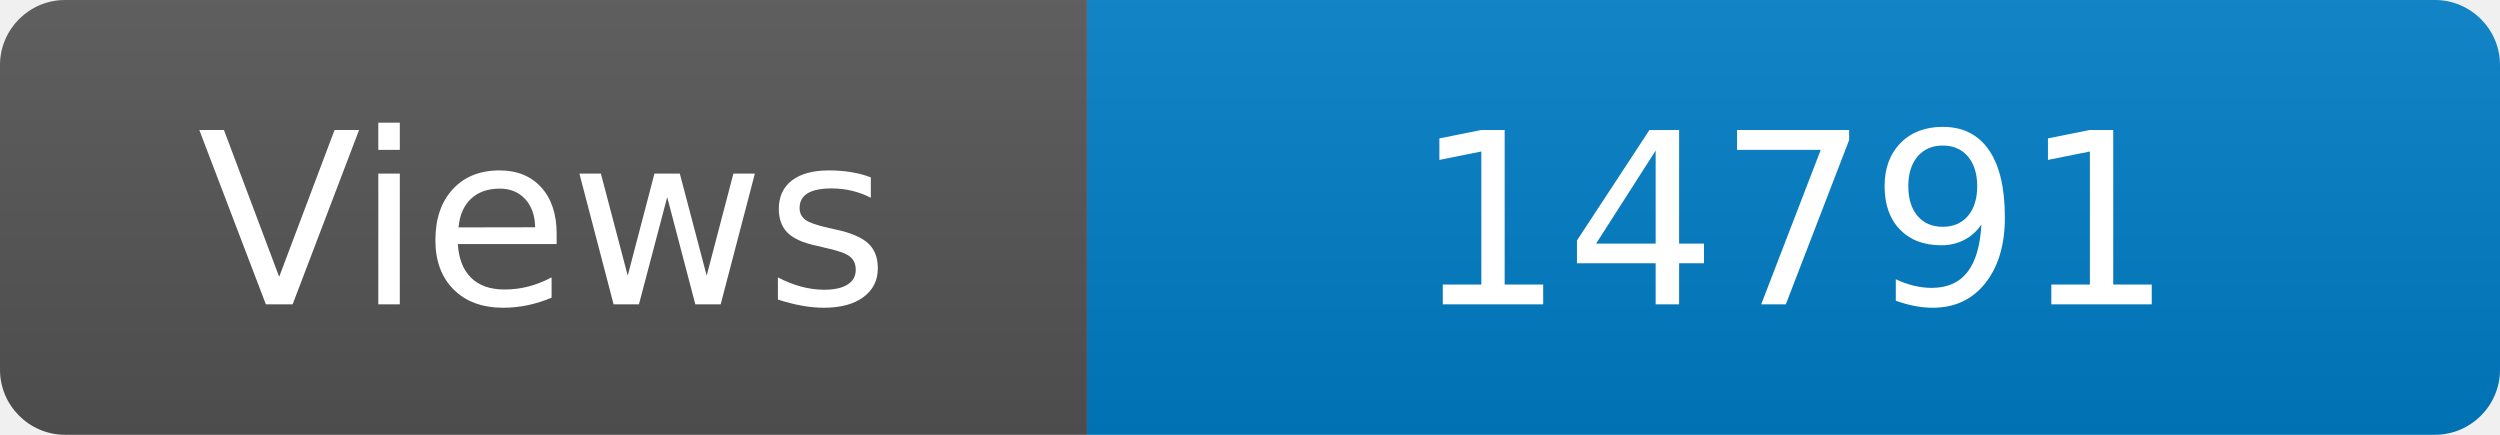
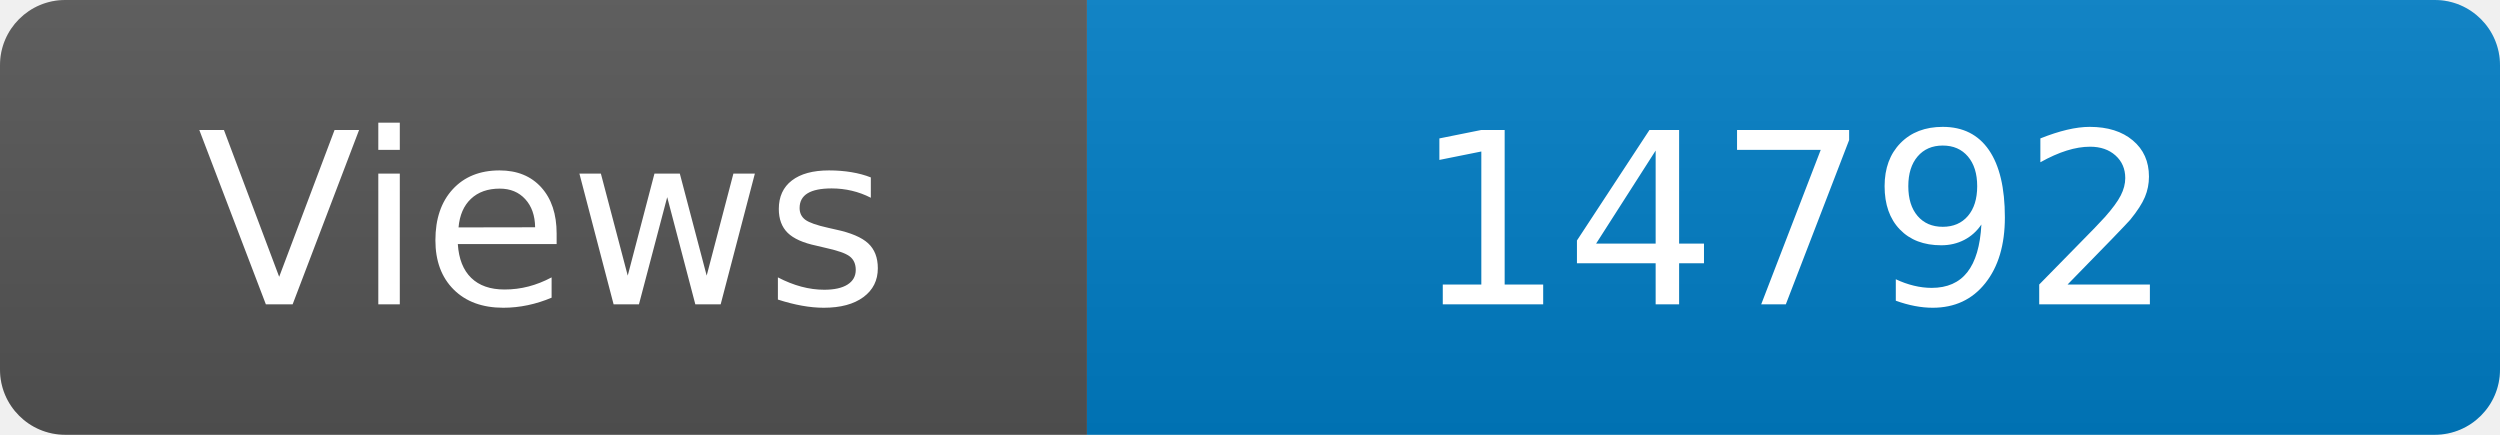
<svg xmlns="http://www.w3.org/2000/svg" width="115" height="20" role="img" aria-label="Maintained?: yes">
  <linearGradient id="s" x2="0" y2="100%">
    <stop offset="0" stop-color="#bbb" stop-opacity=".1" />
    <stop offset="1" stop-opacity=".1" />
  </linearGradient>
  <clipPath id="r">
    <rect width="115" height="20" rx="3" fill="#fff" />
  </clipPath>
  <g clip-path="url(#r)">
    <rect width="50" height="20" fill="#555" />
    <rect x="50" width="160" height="20" fill="#007ec6" />
    <rect width="115" height="20" fill="url(#s)" />
  </g>
  <g fill="#fff" text-anchor="middle" font-family="Verdana,Geneva,DejaVu Sans,sans-serif" font-size="110">
    <text x="250" y="140" transform="scale(.1)" fill="#fff">Views</text>
-     <text x="825" y="140" transform="scale(.1)" fill="#fff">14791</text>
+     <text x="825" y="140" transform="scale(.1)" fill="#fff">14792</text>
  </g>
</svg>
